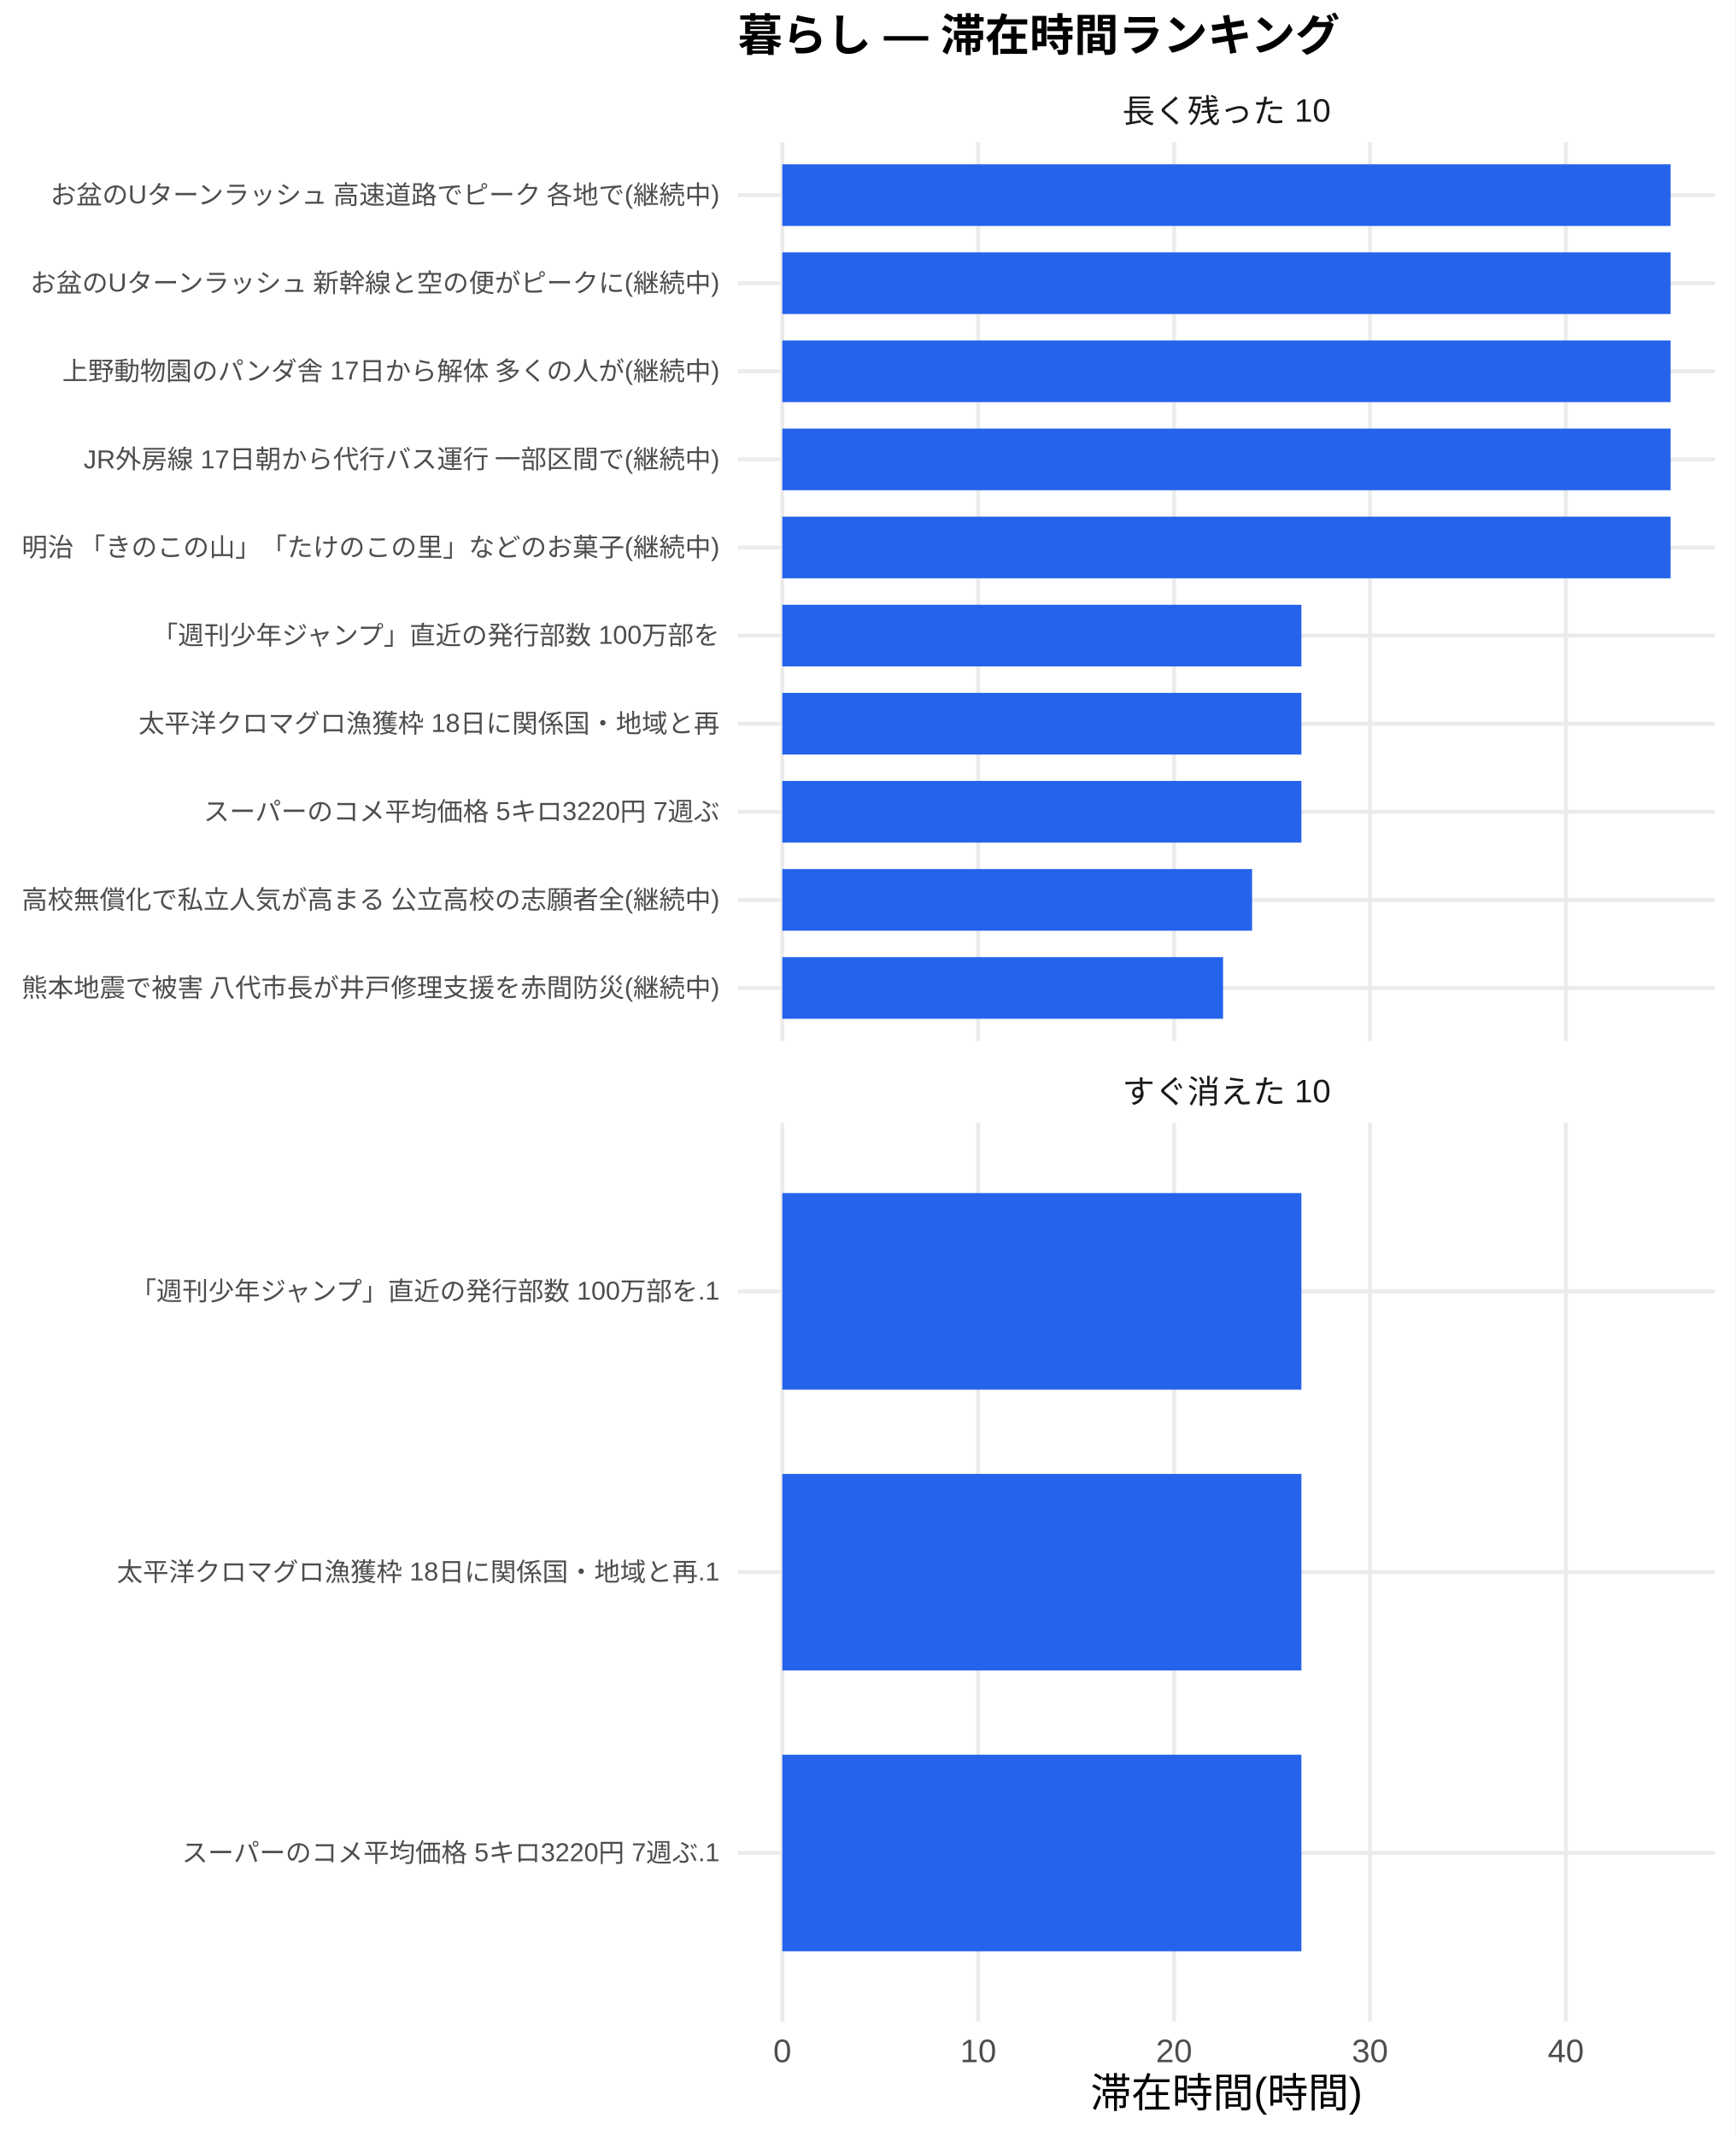
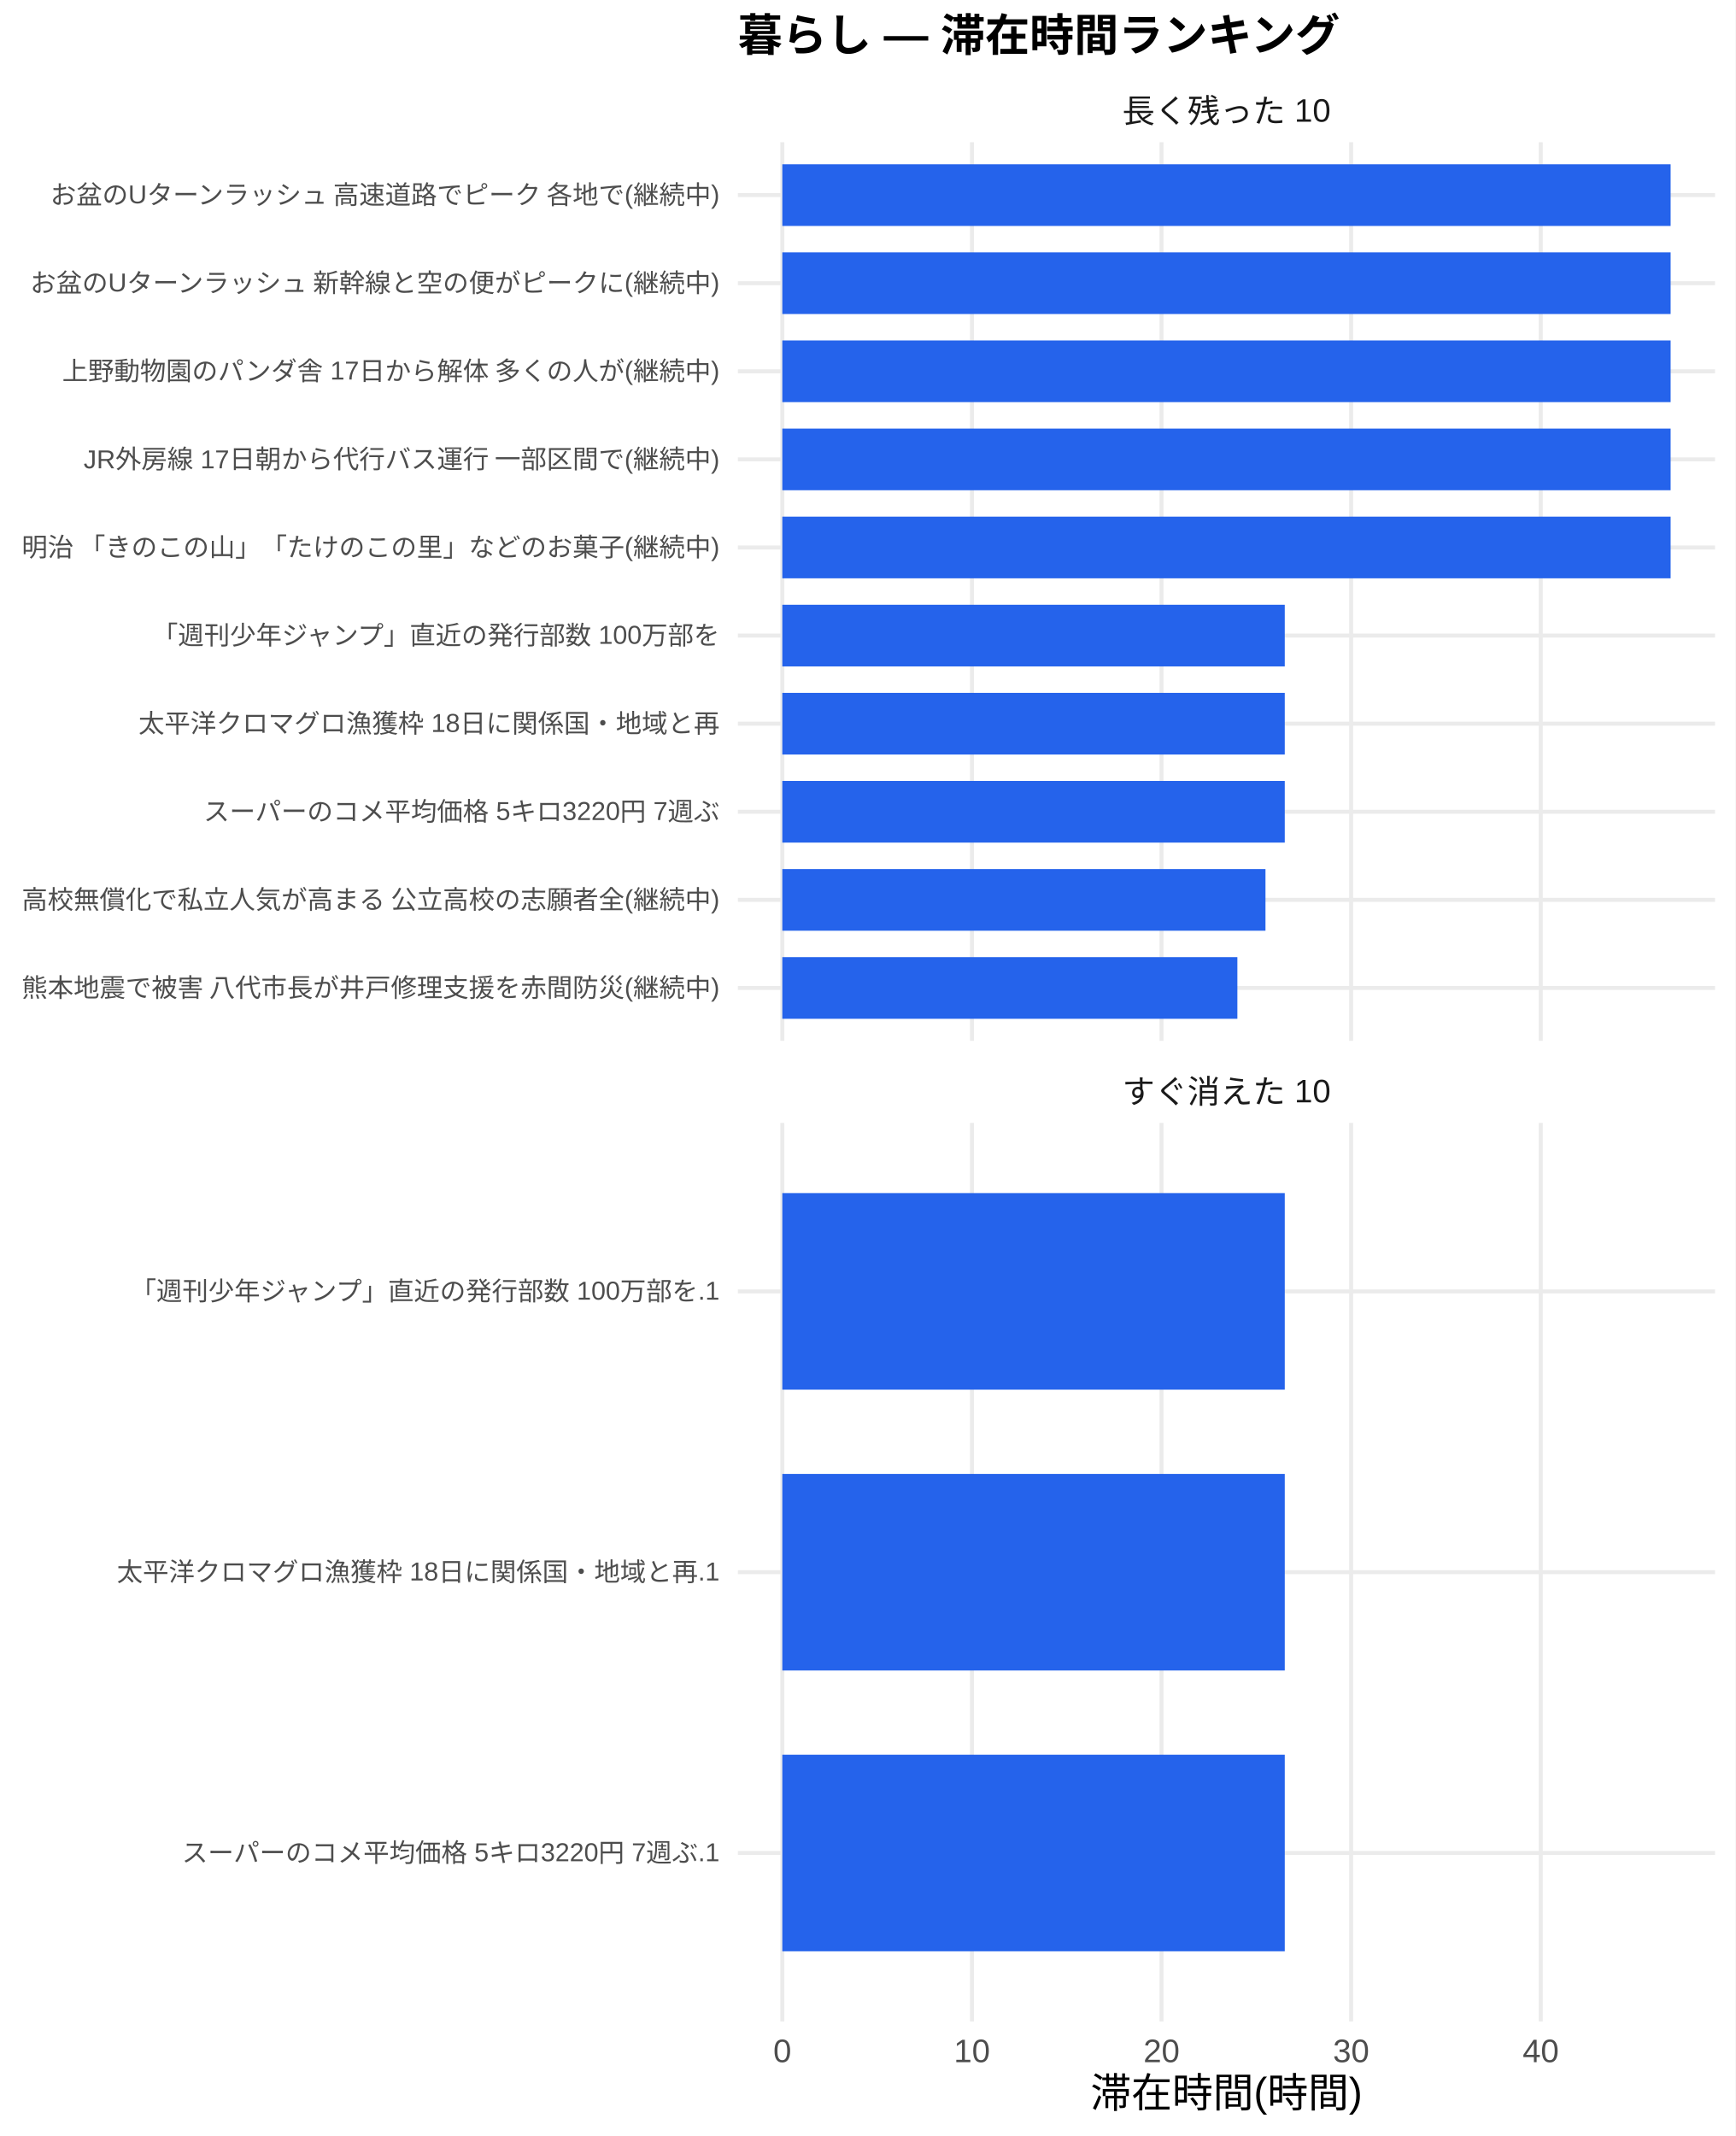
<svg xmlns="http://www.w3.org/2000/svg" width="468.00pt" height="576.00pt" viewBox="0 0 468.00 576.00">
  <g class="svglite">
    <defs>
      <style type="text/css">
    .svglite line, .svglite polyline, .svglite polygon, .svglite path, .svglite rect, .svglite circle {
      fill: none;
      stroke: #000000;
      stroke-linecap: round;
      stroke-linejoin: round;
      stroke-miterlimit: 10.00;
    }
    .svglite text {
      white-space: pre;
    }
    .svglite g.glyphgroup path {
      fill: inherit;
      stroke: none;
    }
  </style>
    </defs>
    <rect width="100%" height="100%" style="stroke: none; fill: #FFFFFF;" />
    <defs>
      <clipPath id="cpMC4wMHw0NjguMDB8MC4wMHw1NzYuMDA=">
        <rect x="0.00" y="0.00" width="468.00" height="576.00" />
      </clipPath>
    </defs>
    <g clip-path="url(#cpMC4wMHw0NjguMDB8MC4wMHw1NzYuMDA=)">
      <rect x="0" y="0.00" width="468.00" height="576.00" style="stroke-width: 1.07; stroke: none; fill: #FFFFFF;" />
    </g>
    <defs>
      <clipPath id="cpMTk5LjAwfDQ2Mi41MnwzOC4zNnwyODAuNjc=">
        <rect x="199.00" y="38.36" width="263.52" height="242.31" />
      </clipPath>
    </defs>
    <g clip-path="url(#cpMTk5LjAwfDQ2Mi41MnwzOC4zNnwyODAuNjc=)">
      <polyline points="199.00,266.42 462.52,266.42 " style="stroke-width: 1.07; stroke: #EBEBEB; stroke-linecap: butt;" />
      <polyline points="199.00,242.66 462.52,242.66 " style="stroke-width: 1.07; stroke: #EBEBEB; stroke-linecap: butt;" />
      <polyline points="199.00,218.91 462.52,218.91 " style="stroke-width: 1.07; stroke: #EBEBEB; stroke-linecap: butt;" />
      <polyline points="199.00,195.15 462.52,195.15 " style="stroke-width: 1.07; stroke: #EBEBEB; stroke-linecap: butt;" />
      <polyline points="199.00,171.39 462.52,171.39 " style="stroke-width: 1.07; stroke: #EBEBEB; stroke-linecap: butt;" />
      <polyline points="199.00,147.64 462.52,147.64 " style="stroke-width: 1.07; stroke: #EBEBEB; stroke-linecap: butt;" />
      <polyline points="199.00,123.88 462.52,123.88 " style="stroke-width: 1.07; stroke: #EBEBEB; stroke-linecap: butt;" />
      <polyline points="199.00,100.13 462.52,100.13 " style="stroke-width: 1.07; stroke: #EBEBEB; stroke-linecap: butt;" />
      <polyline points="199.00,76.37 462.52,76.37 " style="stroke-width: 1.07; stroke: #EBEBEB; stroke-linecap: butt;" />
      <polyline points="199.00,52.61 462.52,52.61 " style="stroke-width: 1.07; stroke: #EBEBEB; stroke-linecap: butt;" />
      <polyline points="210.98,280.67 210.98,38.36 " style="stroke-width: 1.07; stroke: #EBEBEB; stroke-linecap: butt;" />
-       <polyline points="263.81,280.67 263.81,38.36 " style="stroke-width: 1.07; stroke: #EBEBEB; stroke-linecap: butt;" />
-       <polyline points="316.63,280.67 316.63,38.36 " style="stroke-width: 1.07; stroke: #EBEBEB; stroke-linecap: butt;" />
-       <polyline points="369.46,280.67 369.46,38.36 " style="stroke-width: 1.07; stroke: #EBEBEB; stroke-linecap: butt;" />
-       <polyline points="422.28,280.67 422.28,38.36 " style="stroke-width: 1.07; stroke: #EBEBEB; stroke-linecap: butt;" />
+       <polyline points="262.12,280.67 262.12,38.36 " style="stroke-width: 1.07; stroke: #EBEBEB; stroke-linecap: butt;" />
+       <polyline points="313.25,280.67 313.25,38.36 " style="stroke-width: 1.07; stroke: #EBEBEB; stroke-linecap: butt;" />
+       <polyline points="364.38,280.67 364.38,38.36 " style="stroke-width: 1.07; stroke: #EBEBEB; stroke-linecap: butt;" />
+       <polyline points="415.52,280.67 415.52,38.36 " style="stroke-width: 1.07; stroke: #EBEBEB; stroke-linecap: butt;" />
      <rect x="210.98" y="44.30" width="239.56" height="16.63" style="stroke-width: 1.07; stroke: none; stroke-linecap: butt; stroke-linejoin: miter; fill: #2563EB;" />
      <rect x="210.98" y="68.05" width="239.56" height="16.63" style="stroke-width: 1.07; stroke: none; stroke-linecap: butt; stroke-linejoin: miter; fill: #2563EB;" />
      <rect x="210.98" y="91.81" width="239.56" height="16.63" style="stroke-width: 1.07; stroke: none; stroke-linecap: butt; stroke-linejoin: miter; fill: #2563EB;" />
      <rect x="210.98" y="115.57" width="239.56" height="16.63" style="stroke-width: 1.07; stroke: none; stroke-linecap: butt; stroke-linejoin: miter; fill: #2563EB;" />
      <rect x="210.98" y="139.32" width="239.56" height="16.63" style="stroke-width: 1.07; stroke: none; stroke-linecap: butt; stroke-linejoin: miter; fill: #2563EB;" />
-       <rect x="210.98" y="163.08" width="139.99" height="16.63" style="stroke-width: 1.07; stroke: none; stroke-linecap: butt; stroke-linejoin: miter; fill: #2563EB;" />
-       <rect x="210.98" y="186.84" width="139.99" height="16.63" style="stroke-width: 1.07; stroke: none; stroke-linecap: butt; stroke-linejoin: miter; fill: #2563EB;" />
-       <rect x="210.98" y="210.59" width="139.99" height="16.63" style="stroke-width: 1.07; stroke: none; stroke-linecap: butt; stroke-linejoin: miter; fill: #2563EB;" />
-       <rect x="210.98" y="234.35" width="126.69" height="16.63" style="stroke-width: 1.07; stroke: none; stroke-linecap: butt; stroke-linejoin: miter; fill: #2563EB;" />
-       <rect x="210.98" y="258.10" width="118.86" height="16.63" style="stroke-width: 1.07; stroke: none; stroke-linecap: butt; stroke-linejoin: miter; fill: #2563EB;" />
+       <rect x="210.98" y="163.08" width="135.50" height="16.63" style="stroke-width: 1.07; stroke: none; stroke-linecap: butt; stroke-linejoin: miter; fill: #2563EB;" />
+       <rect x="210.98" y="186.84" width="135.50" height="16.63" style="stroke-width: 1.07; stroke: none; stroke-linecap: butt; stroke-linejoin: miter; fill: #2563EB;" />
+       <rect x="210.98" y="210.59" width="135.50" height="16.63" style="stroke-width: 1.07; stroke: none; stroke-linecap: butt; stroke-linejoin: miter; fill: #2563EB;" />
+       <rect x="210.98" y="234.35" width="130.30" height="16.63" style="stroke-width: 1.07; stroke: none; stroke-linecap: butt; stroke-linejoin: miter; fill: #2563EB;" />
+       <rect x="210.98" y="258.10" width="122.72" height="16.63" style="stroke-width: 1.07; stroke: none; stroke-linecap: butt; stroke-linejoin: miter; fill: #2563EB;" />
    </g>
    <g clip-path="url(#cpMC4wMHw0NjguMDB8MC4wMHw1NzYuMDA=)">
</g>
    <defs>
      <clipPath id="cpMTk5LjAwfDQ2Mi41MnwzMDIuODB8NTQ1LjEy">
        <rect x="199.00" y="302.80" width="263.52" height="242.31" />
      </clipPath>
    </defs>
    <g clip-path="url(#cpMTk5LjAwfDQ2Mi41MnwzMDIuODB8NTQ1LjEy)">
      <polyline points="199.00,499.68 462.52,499.68 " style="stroke-width: 1.07; stroke: #EBEBEB; stroke-linecap: butt;" />
      <polyline points="199.00,423.96 462.52,423.96 " style="stroke-width: 1.07; stroke: #EBEBEB; stroke-linecap: butt;" />
      <polyline points="199.00,348.24 462.52,348.24 " style="stroke-width: 1.07; stroke: #EBEBEB; stroke-linecap: butt;" />
      <polyline points="210.98,545.12 210.98,302.80 " style="stroke-width: 1.07; stroke: #EBEBEB; stroke-linecap: butt;" />
-       <polyline points="263.81,545.12 263.81,302.80 " style="stroke-width: 1.07; stroke: #EBEBEB; stroke-linecap: butt;" />
-       <polyline points="316.63,545.12 316.63,302.80 " style="stroke-width: 1.07; stroke: #EBEBEB; stroke-linecap: butt;" />
-       <polyline points="369.46,545.12 369.46,302.80 " style="stroke-width: 1.07; stroke: #EBEBEB; stroke-linecap: butt;" />
-       <polyline points="422.28,545.12 422.28,302.80 " style="stroke-width: 1.07; stroke: #EBEBEB; stroke-linecap: butt;" />
-       <rect x="210.98" y="321.73" width="139.99" height="53.01" style="stroke-width: 1.07; stroke: none; stroke-linecap: butt; stroke-linejoin: miter; fill: #2563EB;" />
-       <rect x="210.98" y="397.46" width="139.99" height="53.01" style="stroke-width: 1.07; stroke: none; stroke-linecap: butt; stroke-linejoin: miter; fill: #2563EB;" />
-       <rect x="210.98" y="473.18" width="139.99" height="53.01" style="stroke-width: 1.07; stroke: none; stroke-linecap: butt; stroke-linejoin: miter; fill: #2563EB;" />
+       <polyline points="262.12,545.12 262.12,302.80 " style="stroke-width: 1.07; stroke: #EBEBEB; stroke-linecap: butt;" />
+       <polyline points="313.25,545.12 313.25,302.80 " style="stroke-width: 1.07; stroke: #EBEBEB; stroke-linecap: butt;" />
+       <polyline points="364.38,545.12 364.38,302.80 " style="stroke-width: 1.07; stroke: #EBEBEB; stroke-linecap: butt;" />
+       <polyline points="415.52,545.12 415.52,302.80 " style="stroke-width: 1.07; stroke: #EBEBEB; stroke-linecap: butt;" />
+       <rect x="210.98" y="321.73" width="135.50" height="53.01" style="stroke-width: 1.07; stroke: none; stroke-linecap: butt; stroke-linejoin: miter; fill: #2563EB;" />
+       <rect x="210.98" y="397.46" width="135.50" height="53.01" style="stroke-width: 1.07; stroke: none; stroke-linecap: butt; stroke-linejoin: miter; fill: #2563EB;" />
+       <rect x="210.98" y="473.18" width="135.50" height="53.01" style="stroke-width: 1.07; stroke: none; stroke-linecap: butt; stroke-linejoin: miter; fill: #2563EB;" />
    </g>
    <g clip-path="url(#cpMC4wMHw0NjguMDB8MC4wMHw1NzYuMDA=)">
</g>
    <defs>
      <clipPath id="cpMTk5LjAwfDQ2Mi41MnwyODYuMTV8MzAyLjgw">
        <rect x="199.00" y="286.15" width="263.52" height="16.65" />
      </clipPath>
    </defs>
    <g clip-path="url(#cpMTk5LjAwfDQ2Mi41MnwyODYuMTV8MzAyLjgw)">
      <text x="330.76" y="297.50" text-anchor="middle" style="font-size: 8.80px;fill: #1A1A1A; font-family: &quot;Liberation Sans&quot;;" textLength="56.20px" lengthAdjust="spacingAndGlyphs">すぐ消えた 10</text>
    </g>
    <g clip-path="url(#cpMC4wMHw0NjguMDB8MC4wMHw1NzYuMDA=)">
</g>
    <defs>
      <clipPath id="cpMTk5LjAwfDQ2Mi41MnwyMS43MXwzOC4zNg==">
        <rect x="199.00" y="21.71" width="263.52" height="16.65" />
      </clipPath>
    </defs>
    <g clip-path="url(#cpMTk5LjAwfDQ2Mi41MnwyMS43MXwzOC4zNg==)">
      <text x="330.76" y="33.06" text-anchor="middle" style="font-size: 8.80px;fill: #1A1A1A; font-family: &quot;Liberation Sans&quot;;" textLength="56.20px" lengthAdjust="spacingAndGlyphs">長く残った 10</text>
    </g>
    <g clip-path="url(#cpMC4wMHw0NjguMDB8MC4wMHw1NzYuMDA=)">
      <text x="210.98" y="556.10" text-anchor="middle" style="font-size: 8.80px;fill: #4D4D4D; font-family: &quot;Liberation Sans&quot;;" textLength="4.89px" lengthAdjust="spacingAndGlyphs">0</text>
-       <text x="263.81" y="556.10" text-anchor="middle" style="font-size: 8.80px;fill: #4D4D4D; font-family: &quot;Liberation Sans&quot;;" textLength="9.78px" lengthAdjust="spacingAndGlyphs">10</text>
-       <text x="316.63" y="556.10" text-anchor="middle" style="font-size: 8.80px;fill: #4D4D4D; font-family: &quot;Liberation Sans&quot;;" textLength="9.78px" lengthAdjust="spacingAndGlyphs">20</text>
-       <text x="369.46" y="556.10" text-anchor="middle" style="font-size: 8.80px;fill: #4D4D4D; font-family: &quot;Liberation Sans&quot;;" textLength="9.78px" lengthAdjust="spacingAndGlyphs">30</text>
-       <text x="422.28" y="556.10" text-anchor="middle" style="font-size: 8.80px;fill: #4D4D4D; font-family: &quot;Liberation Sans&quot;;" textLength="9.78px" lengthAdjust="spacingAndGlyphs">40</text>
+       <text x="262.12" y="556.10" text-anchor="middle" style="font-size: 8.80px;fill: #4D4D4D; font-family: &quot;Liberation Sans&quot;;" textLength="9.78px" lengthAdjust="spacingAndGlyphs">10</text>
+       <text x="313.25" y="556.10" text-anchor="middle" style="font-size: 8.80px;fill: #4D4D4D; font-family: &quot;Liberation Sans&quot;;" textLength="9.78px" lengthAdjust="spacingAndGlyphs">20</text>
+       <text x="364.38" y="556.10" text-anchor="middle" style="font-size: 8.80px;fill: #4D4D4D; font-family: &quot;Liberation Sans&quot;;" textLength="9.78px" lengthAdjust="spacingAndGlyphs">30</text>
+       <text x="415.52" y="556.10" text-anchor="middle" style="font-size: 8.80px;fill: #4D4D4D; font-family: &quot;Liberation Sans&quot;;" textLength="9.78px" lengthAdjust="spacingAndGlyphs">40</text>
      <text x="194.07" y="268.83" text-anchor="end" style="font-size: 7.00px;fill: #4D4D4D; font-family: &quot;Liberation Sans&quot;;" textLength="188.59px" lengthAdjust="spacingAndGlyphs">熊本地震で被害 八代市長が井戸修理支援を赤間防災(継続中)</text>
      <text x="194.07" y="245.07" text-anchor="end" style="font-size: 7.00px;fill: #4D4D4D; font-family: &quot;Liberation Sans&quot;;" textLength="188.59px" lengthAdjust="spacingAndGlyphs">高校無償化で私立人気が高まる 公立高校の志願者全(継続中)</text>
      <text x="194.07" y="221.31" text-anchor="end" style="font-size: 7.00px;fill: #4D4D4D; font-family: &quot;Liberation Sans&quot;;" textLength="139.22px" lengthAdjust="spacingAndGlyphs">スーパーのコメ平均価格 5キロ3220円 7週ぶ</text>
      <text x="194.07" y="197.56" text-anchor="end" style="font-size: 7.00px;fill: #4D4D4D; font-family: &quot;Liberation Sans&quot;;" textLength="156.72px" lengthAdjust="spacingAndGlyphs">太平洋クロマグロ漁獲枠 18日に関係国・地域と再</text>
      <text x="194.07" y="173.80" text-anchor="end" style="font-size: 7.00px;fill: #4D4D4D; font-family: &quot;Liberation Sans&quot;;" textLength="153.61px" lengthAdjust="spacingAndGlyphs">「週刊少年ジャンプ」直近の発行部数 100万部を</text>
      <text x="194.07" y="150.05" text-anchor="end" style="font-size: 7.00px;fill: #4D4D4D; font-family: &quot;Liberation Sans&quot;;" textLength="188.59px" lengthAdjust="spacingAndGlyphs">明治 「きのこの山」「たけのこの里」などのお菓子(継続中)</text>
      <text x="194.07" y="126.29" text-anchor="end" style="font-size: 7.00px;fill: #4D4D4D; font-family: &quot;Liberation Sans&quot;;" textLength="171.88px" lengthAdjust="spacingAndGlyphs">JR外房線 17日朝から代行バス運行 一部区間で(継続中)</text>
      <text x="194.07" y="102.53" text-anchor="end" style="font-size: 7.00px;fill: #4D4D4D; font-family: &quot;Liberation Sans&quot;;" textLength="177.31px" lengthAdjust="spacingAndGlyphs">上野動物園のパンダ舎 17日から解体 多くの人が(継続中)</text>
      <text x="194.07" y="78.78" text-anchor="end" style="font-size: 7.00px;fill: #4D4D4D; font-family: &quot;Liberation Sans&quot;;" textLength="186.66px" lengthAdjust="spacingAndGlyphs">お盆のUターンラッシュ 新幹線と空の便がピークに(継続中)</text>
      <text x="194.07" y="55.02" text-anchor="end" style="font-size: 7.00px;fill: #4D4D4D; font-family: &quot;Liberation Sans&quot;;" textLength="181.59px" lengthAdjust="spacingAndGlyphs">お盆のUターンラッシュ 高速道路でピーク 各地で(継続中)</text>
      <text x="194.07" y="502.09" text-anchor="end" style="font-size: 7.00px;fill: #4D4D4D; font-family: &quot;Liberation Sans&quot;;" textLength="145.05px" lengthAdjust="spacingAndGlyphs">スーパーのコメ平均価格 5キロ3220円 7週ぶ.1</text>
      <text x="194.07" y="426.37" text-anchor="end" style="font-size: 7.00px;fill: #4D4D4D; font-family: &quot;Liberation Sans&quot;;" textLength="162.55px" lengthAdjust="spacingAndGlyphs">太平洋クロマグロ漁獲枠 18日に関係国・地域と再.1</text>
      <text x="194.07" y="350.65" text-anchor="end" style="font-size: 7.00px;fill: #4D4D4D; font-family: &quot;Liberation Sans&quot;;" textLength="159.44px" lengthAdjust="spacingAndGlyphs">「週刊少年ジャンプ」直近の発行部数 100万部を.1</text>
      <text x="330.76" y="568.24" text-anchor="middle" style="font-size: 11.00px; font-family: &quot;Liberation Sans&quot;;" textLength="73.31px" lengthAdjust="spacingAndGlyphs">滞在時間(時間)</text>
      <text x="199.00" y="13.74" style="font-size: 12.00px; font-weight: bold; font-family: &quot;Liberation Sans&quot;;" textLength="162.66px" lengthAdjust="spacingAndGlyphs">暮らし — 滞在時間ランキング</text>
    </g>
  </g>
</svg>
